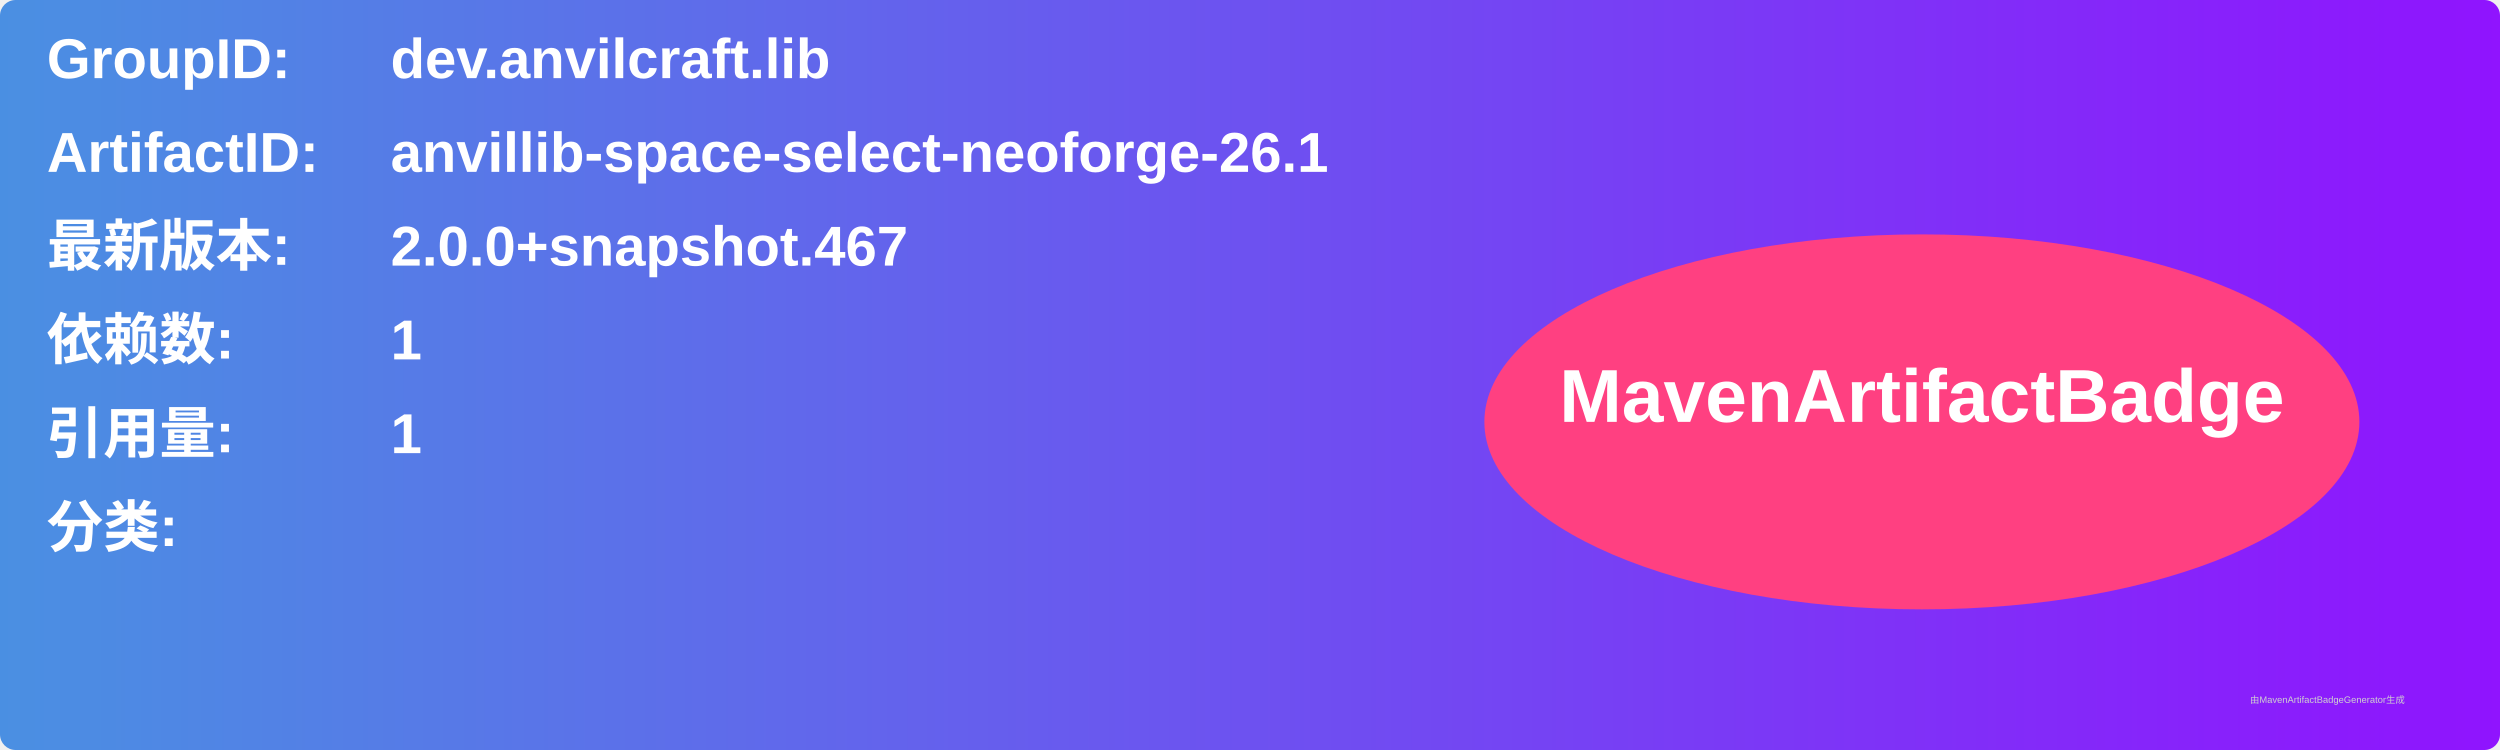
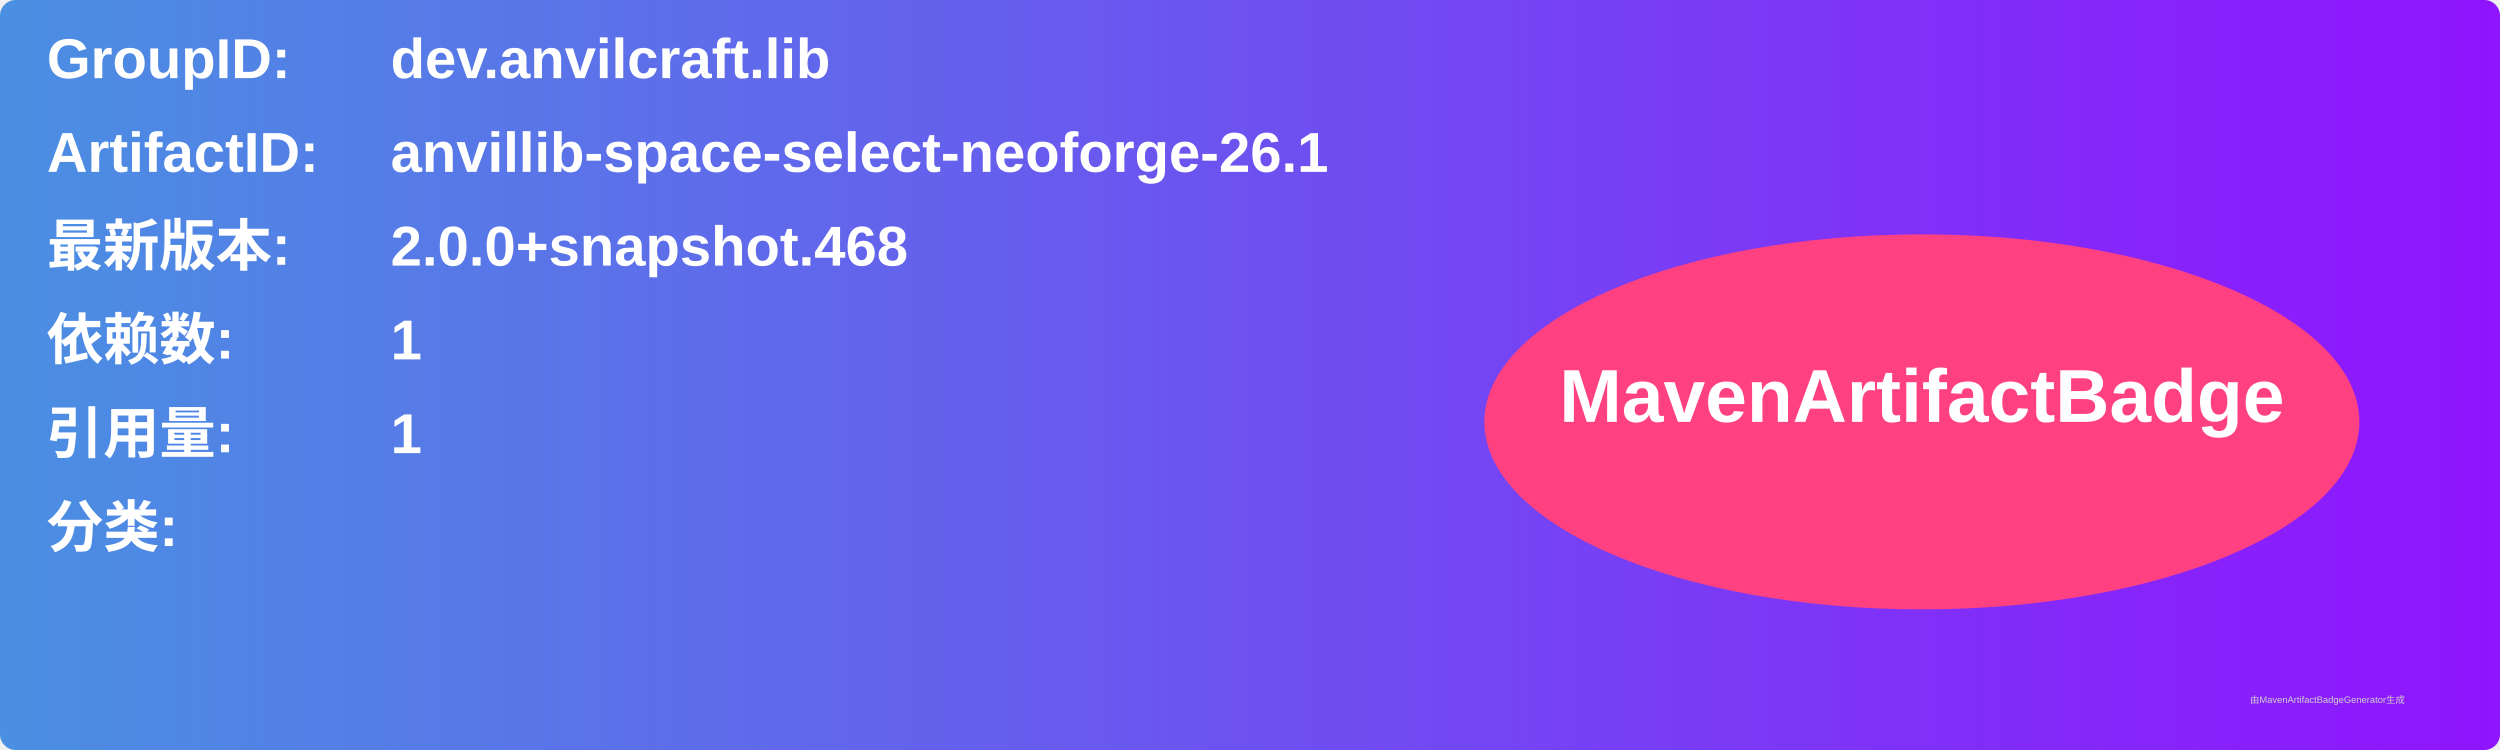
<svg xmlns="http://www.w3.org/2000/svg" width="800" height="240" viewBox="0 0 800 240">
  <linearGradient id="grad" x1="0%" y1="0%" x2="100%" y2="0%">
    <stop offset="0%" stop-color="#4a90e2" />
    <stop offset="100%" stop-color="#9013fe" />
  </linearGradient>
  <rect width="100%" height="100%" rx="5" ry="5" fill="url(#grad)" />
  <g transform="translate(15, 15)">
    <text x="0" y="10" font-family="Arial" font-size="18" fill="white" font-weight="bold" width="260">GroupID:</text>
    <text x="110" y="10" font-family="Arial" font-size="18" fill="white" font-weight="bold" width="460">dev.anvilcraft.lib</text>
    <text x="0" y="40" font-family="Arial" font-size="18" fill="white" font-weight="bold" width="260">ArtifactID:</text>
    <text x="110" y="40" font-family="Arial" font-size="18" fill="white" font-weight="bold" width="460">anvillib-space-select-neoforge-26.1</text>
    <text x="0" y="70" font-family="Arial" font-size="18" fill="white" font-weight="bold">最新版本:</text>
    <text x="110" y="70" font-family="Arial" font-size="18" fill="white" font-weight="bold">
-       <tspan font-weight="bold">2.0.0+snapshot.467</tspan>
+       <tspan font-weight="bold">2.0.0+snapshot.468</tspan>
    </text>
    <text x="0" y="100" font-family="Arial" font-size="18" fill="white" font-weight="bold">依赖数: </text>
    <text x="110" y="100" font-family="Arial" font-size="18" fill="white">
      <tspan font-weight="bold">1</tspan>
    </text>
    <text x="0" y="130" font-family="Arial" font-size="18" fill="white" font-weight="bold">引用量: </text>
    <text x="110" y="130" font-family="Arial" font-size="18" fill="white">
      <tspan font-weight="bold">1</tspan>
    </text>
    <text x="0" y="160" font-family="Arial" font-size="18" fill="white" font-weight="bold">分类:</text>
    <text x="10" y="190" font-family="Arial" font-size="10" fill="white">
      <tspan font-weight="bold" />
    </text>
    <ellipse cx="600" cy="120" rx="140" ry="60" fill="#ff4081" />
    <text x="600" y="120" text-anchor="middle" font-family="Arial" font-size="24" fill="white" font-weight="bold">MavenArtifactBadge</text>
  </g>
  <text x="720" y="225" font-family="Arial" font-size="3" fill="#d0d0d0">由MavenArtifactBadgeGenerator生成</text>
</svg>
